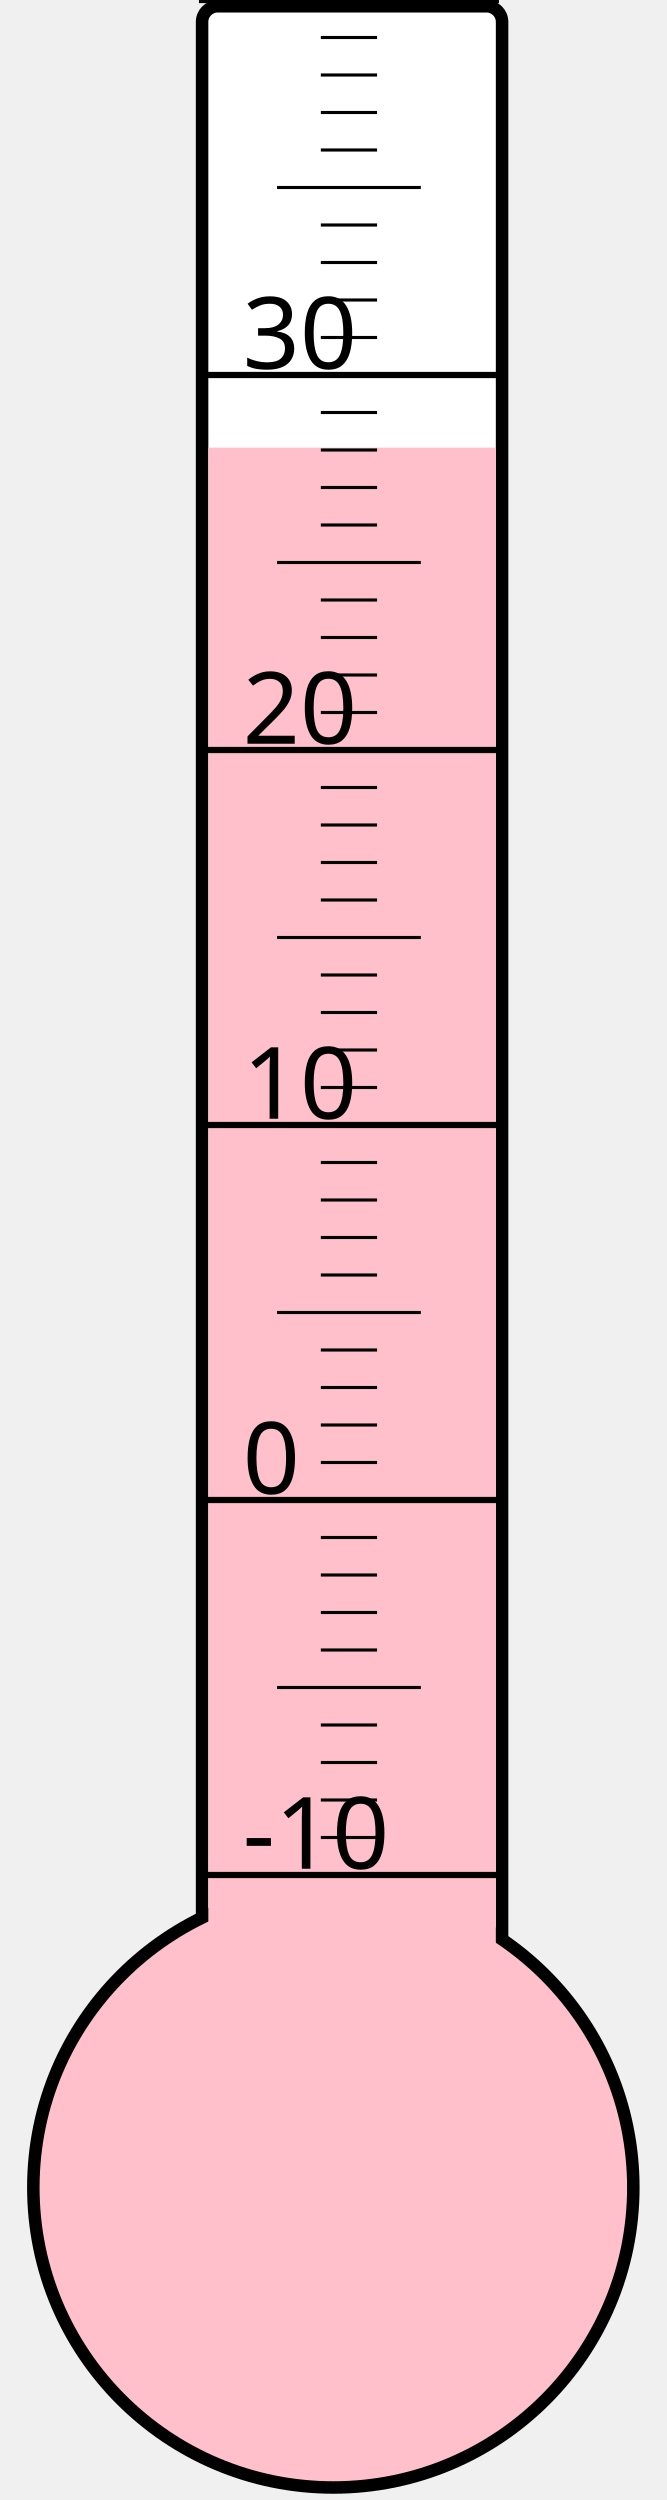
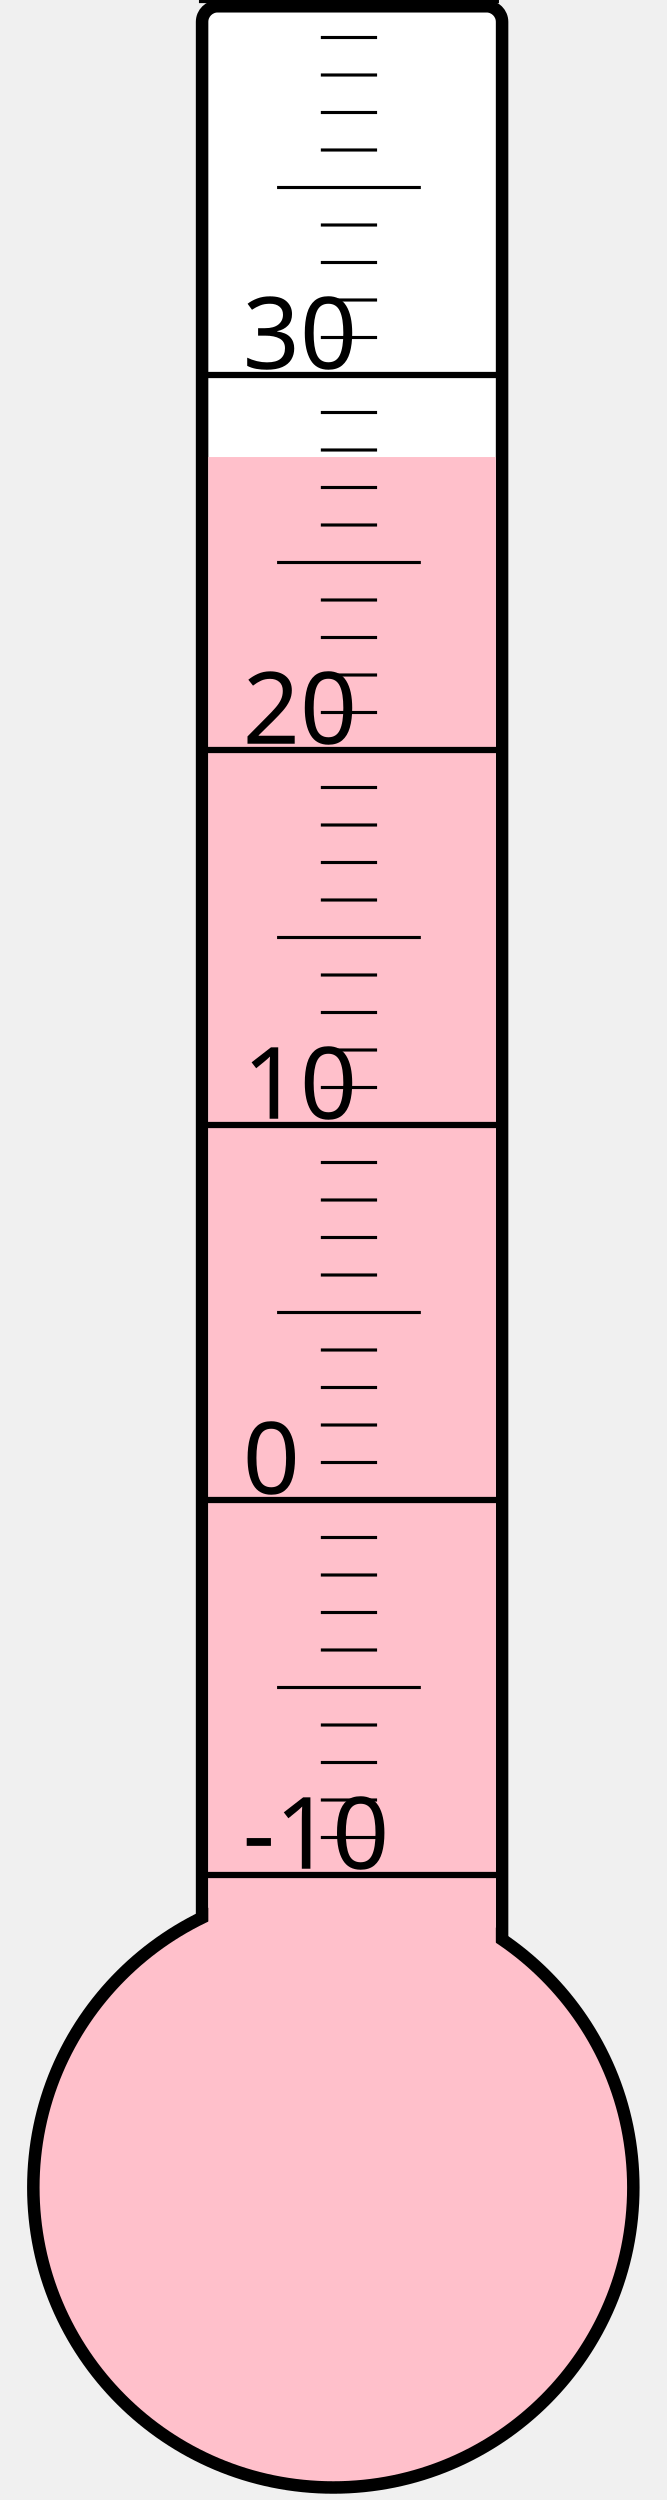
<svg xmlns="http://www.w3.org/2000/svg" width="40px" height="150px" viewBox="0 0 200 800">
  <rect width="200" height="800" x="0" y="0" style="fill: #ffffeb; fill-opacity: 0;" />
  <rect width="96" height="680" x="58" y="2" rx="5" ry="5" style="fill: white; fill-opacity: 1; stroke: black; stroke-width: 4;" />
  <circle cx="100" cy="700" r="96" style="fill: pink; stroke: black; stroke-width: 4;" />
-   <rect width="92" height="556.75" x="60" y="143.25" style="fill: pink; fill-opacity: 1; stroke-width: 0;" />
+   <rect width="92" height="553.75" x="60" y="146.25" style="fill: pink; fill-opacity: 1; stroke-width: 0;" />
  <text x="71" y="598" style="font-family: sans-serif; font-size: 24pt;">-10</text>
  <text x="71" y="478" style="font-family: sans-serif; font-size: 24pt;">0</text>
  <text x="71" y="358" style="font-family: sans-serif; font-size: 24pt;">10</text>
  <text x="71" y="238" style="font-family: sans-serif; font-size: 24pt;">20</text>
  <text x="71" y="118" style="font-family: sans-serif; font-size: 24pt;">30</text>
  <g style="stroke: black;">
    <line x1="57" y1="600" x2="153" y2="600" style="stroke-width: 2;" />
    <line x1="96" y1="588" x2="114" y2="588" style="stroke-width: 1;" />
    <line x1="96" y1="576" x2="114" y2="576" style="stroke-width: 1;" />
    <line x1="96" y1="564" x2="114" y2="564" style="stroke-width: 1;" />
    <line x1="96" y1="552" x2="114" y2="552" style="stroke-width: 1;" />
    <line x1="82" y1="540" x2="128" y2="540" style="stroke-width: 1;" />
    <line x1="96" y1="528" x2="114" y2="528" style="stroke-width: 1;" />
    <line x1="96" y1="516" x2="114" y2="516" style="stroke-width: 1;" />
    <line x1="96" y1="504" x2="114" y2="504" style="stroke-width: 1;" />
    <line x1="96" y1="492" x2="114" y2="492" style="stroke-width: 1;" />
    <line x1="57" y1="480" x2="153" y2="480" style="stroke-width: 2;" />
    <line x1="96" y1="468" x2="114" y2="468" style="stroke-width: 1;" />
    <line x1="96" y1="456" x2="114" y2="456" style="stroke-width: 1;" />
    <line x1="96" y1="444" x2="114" y2="444" style="stroke-width: 1;" />
    <line x1="96" y1="432" x2="114" y2="432" style="stroke-width: 1;" />
    <line x1="82" y1="420" x2="128" y2="420" style="stroke-width: 1;" />
    <line x1="96" y1="408" x2="114" y2="408" style="stroke-width: 1;" />
    <line x1="96" y1="396" x2="114" y2="396" style="stroke-width: 1;" />
    <line x1="96" y1="384" x2="114" y2="384" style="stroke-width: 1;" />
    <line x1="96" y1="372" x2="114" y2="372" style="stroke-width: 1;" />
    <line x1="57" y1="360" x2="153" y2="360" style="stroke-width: 2;" />
    <line x1="96" y1="348" x2="114" y2="348" style="stroke-width: 1;" />
    <line x1="96" y1="336" x2="114" y2="336" style="stroke-width: 1;" />
    <line x1="96" y1="324" x2="114" y2="324" style="stroke-width: 1;" />
    <line x1="96" y1="312" x2="114" y2="312" style="stroke-width: 1;" />
    <line x1="82" y1="300" x2="128" y2="300" style="stroke-width: 1;" />
    <line x1="96" y1="288" x2="114" y2="288" style="stroke-width: 1;" />
    <line x1="96" y1="276" x2="114" y2="276" style="stroke-width: 1;" />
    <line x1="96" y1="264" x2="114" y2="264" style="stroke-width: 1;" />
    <line x1="96" y1="252" x2="114" y2="252" style="stroke-width: 1;" />
    <line x1="57" y1="240" x2="153" y2="240" style="stroke-width: 2;" />
    <line x1="96" y1="228" x2="114" y2="228" style="stroke-width: 1;" />
    <line x1="96" y1="216" x2="114" y2="216" style="stroke-width: 1;" />
    <line x1="96" y1="204" x2="114" y2="204" style="stroke-width: 1;" />
    <line x1="96" y1="192" x2="114" y2="192" style="stroke-width: 1;" />
    <line x1="82" y1="180" x2="128" y2="180" style="stroke-width: 1;" />
    <line x1="96" y1="168" x2="114" y2="168" style="stroke-width: 1;" />
    <line x1="96" y1="156" x2="114" y2="156" style="stroke-width: 1;" />
    <line x1="96" y1="144" x2="114" y2="144" style="stroke-width: 1;" />
    <line x1="96" y1="132" x2="114" y2="132" style="stroke-width: 1;" />
    <line x1="57" y1="120" x2="153" y2="120" style="stroke-width: 2;" />
    <line x1="96" y1="108" x2="114" y2="108" style="stroke-width: 1;" />
    <line x1="96" y1="96" x2="114" y2="96" style="stroke-width: 1;" />
    <line x1="96" y1="84" x2="114" y2="84" style="stroke-width: 1;" />
    <line x1="96" y1="72" x2="114" y2="72" style="stroke-width: 1;" />
    <line x1="82" y1="60" x2="128" y2="60" style="stroke-width: 1;" />
    <line x1="96" y1="48" x2="114" y2="48" style="stroke-width: 1;" />
    <line x1="96" y1="36" x2="114" y2="36" style="stroke-width: 1;" />
    <line x1="96" y1="24" x2="114" y2="24" style="stroke-width: 1;" />
    <line x1="96" y1="12" x2="114" y2="12" style="stroke-width: 1;" />
    <line x1="57" y1="0" x2="153" y2="0" style="stroke-width: 2;" />
  </g>
</svg>
